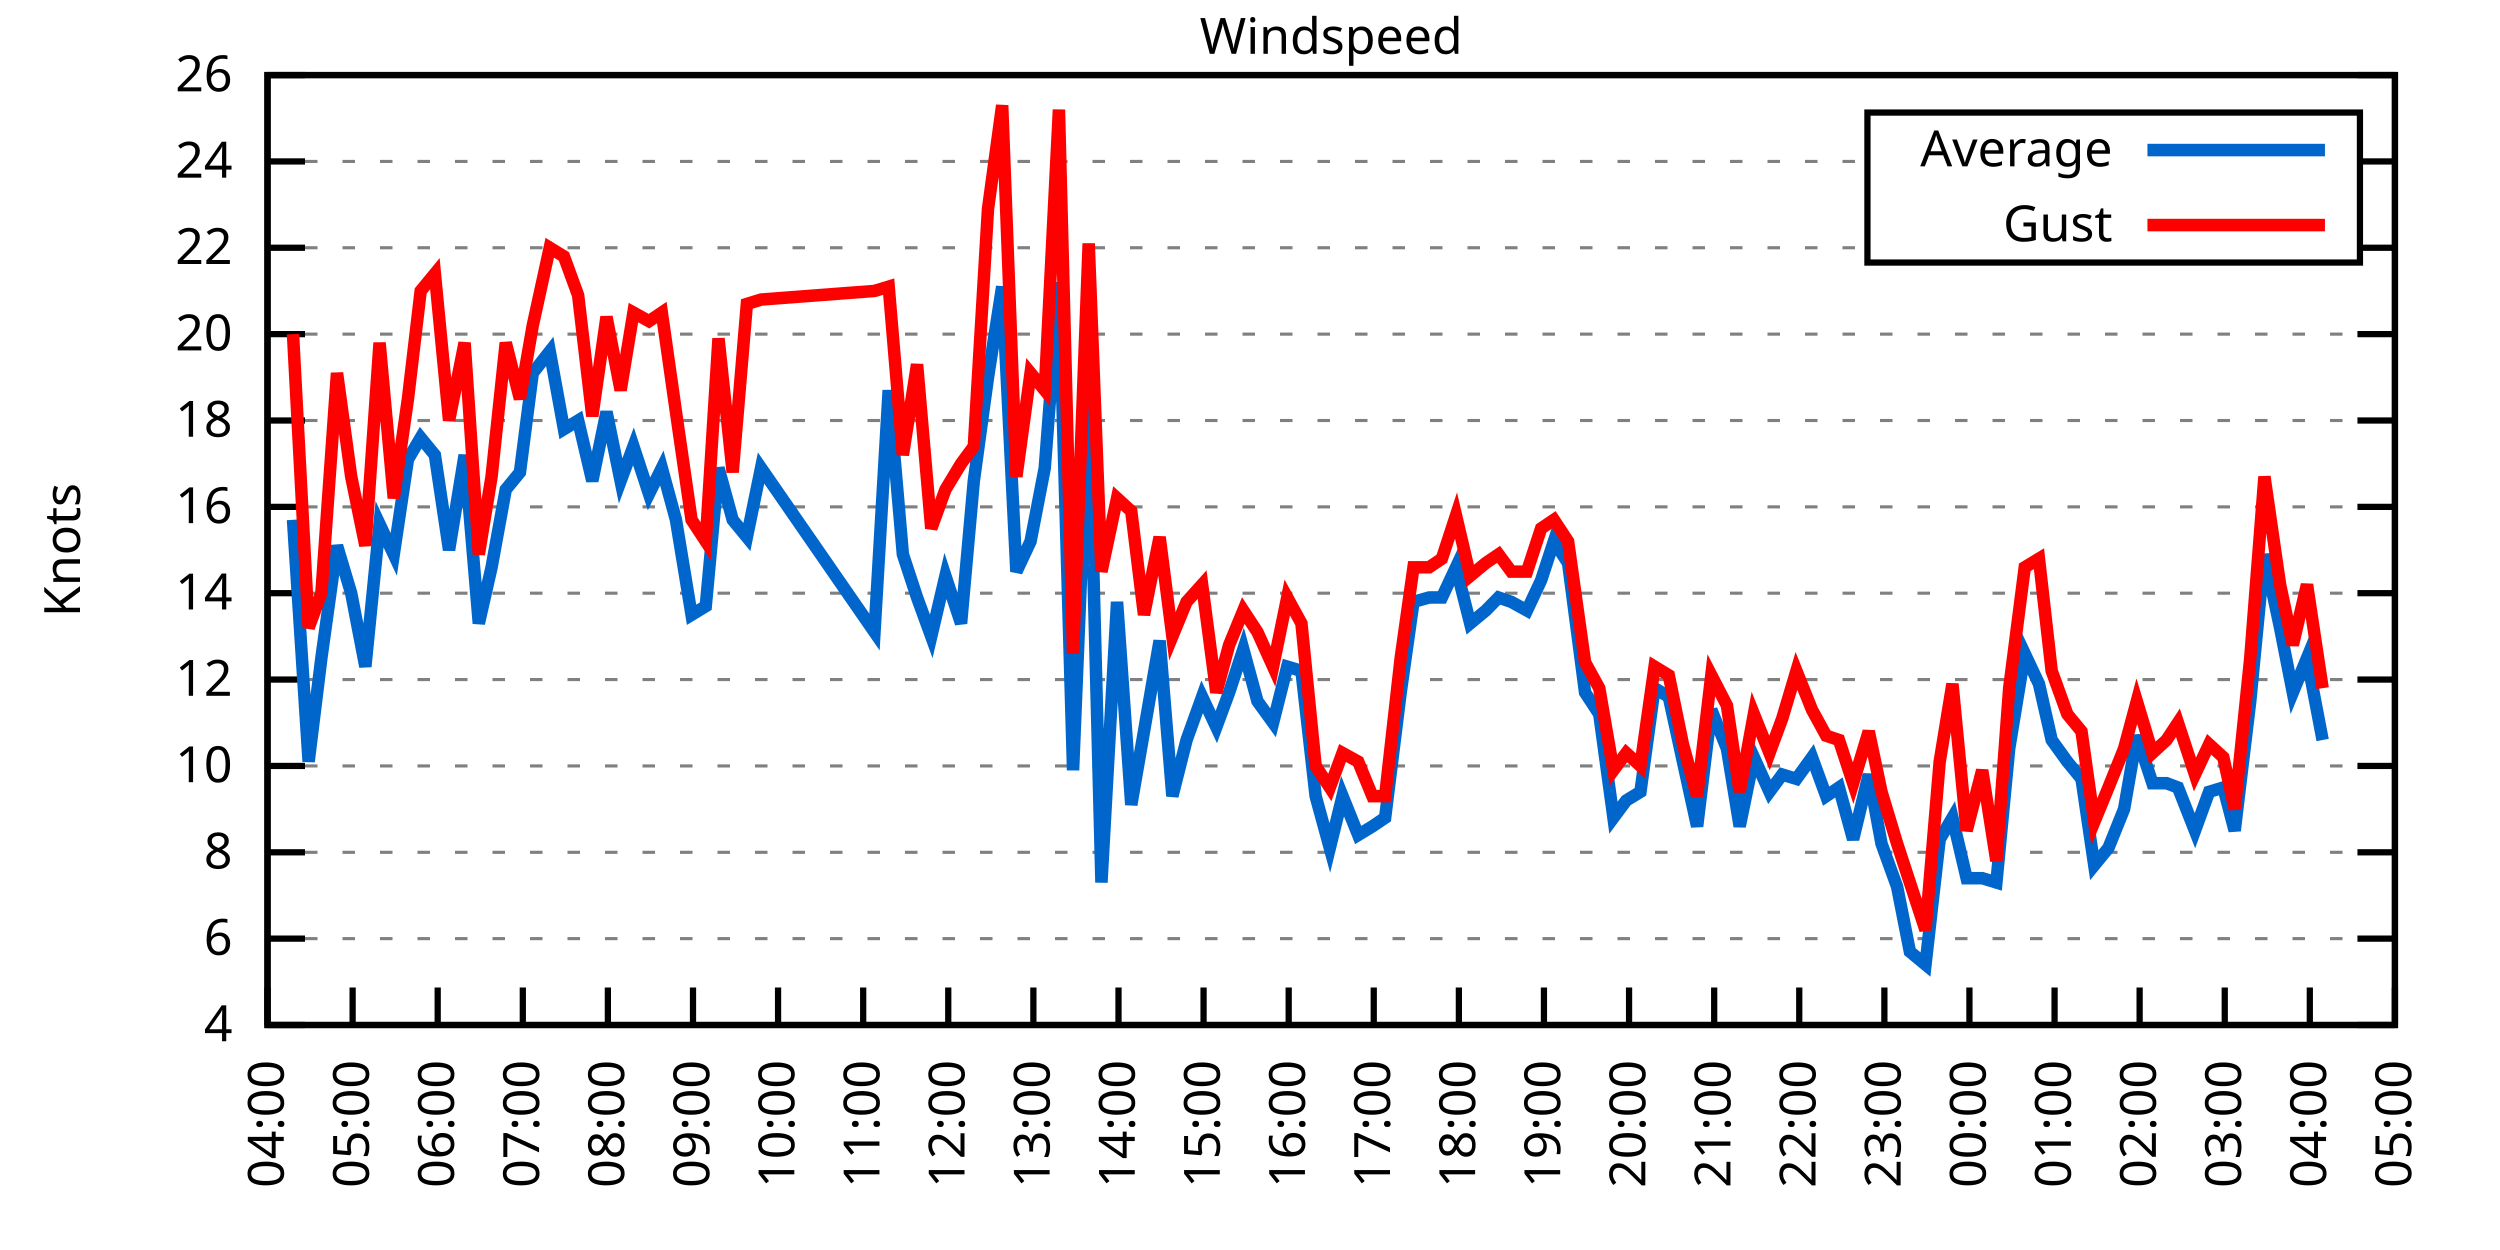
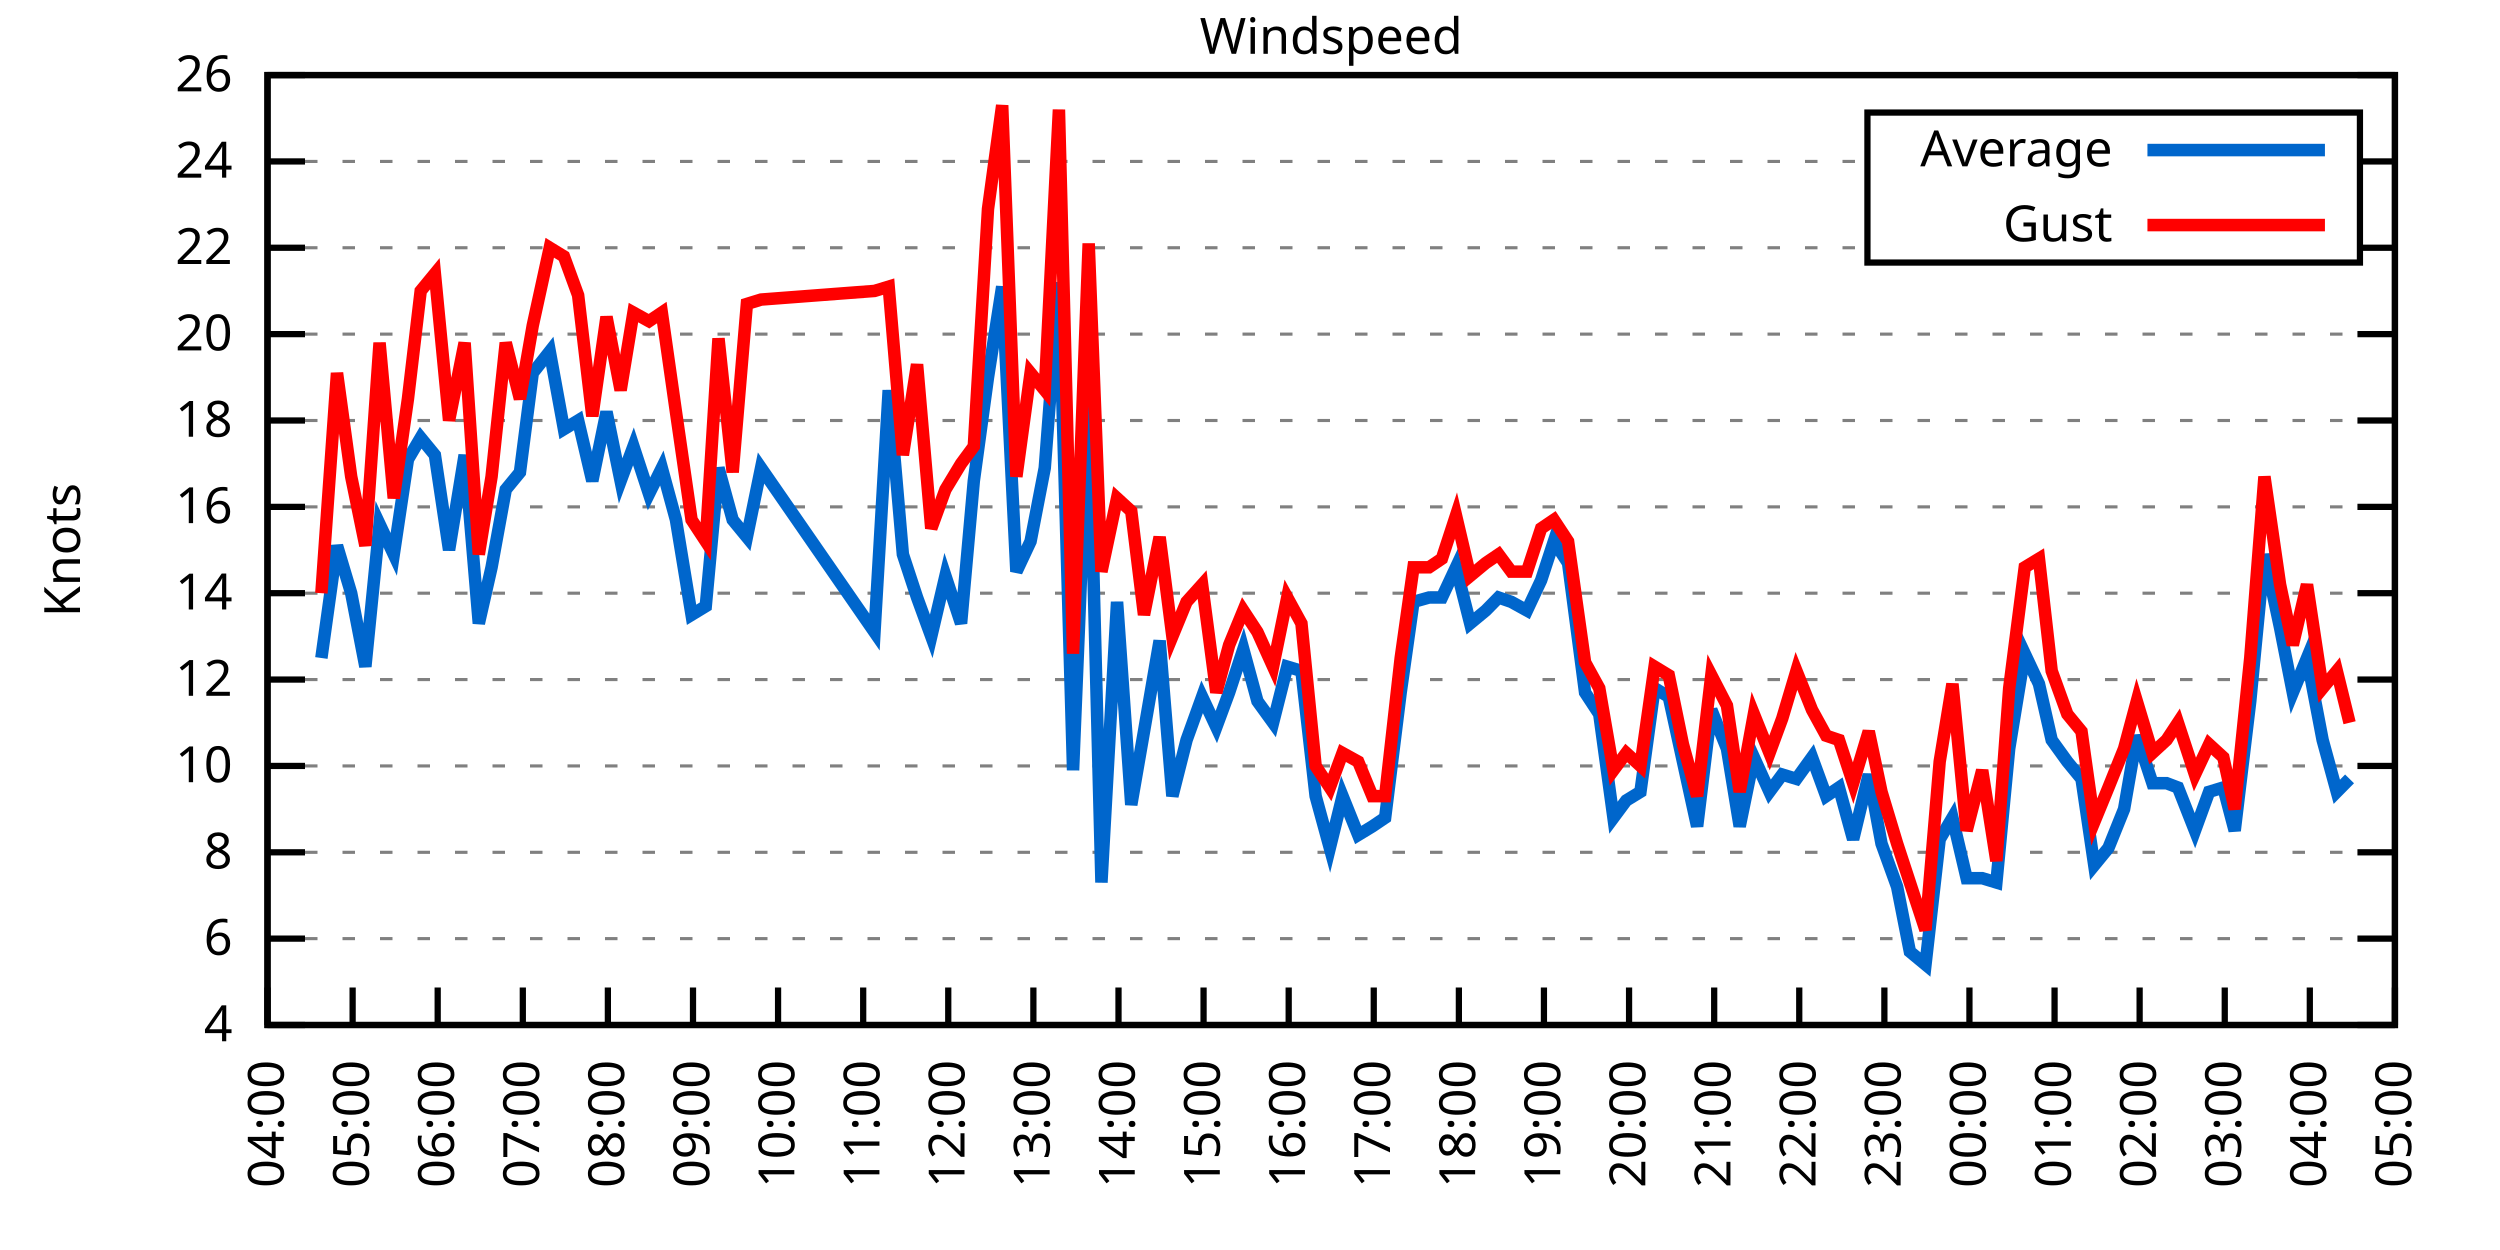
<svg xmlns="http://www.w3.org/2000/svg" xmlns:xlink="http://www.w3.org/1999/xlink" width="400" height="200" viewBox="0 0 400 200">
  <g id="gnuplot_canvas">
    <rect x="0" y="0" width="400" height="200" fill="none" />
    <defs>
      <circle id="gpDot" r="0.5" stroke-width="0.5" stroke="currentColor" />
      <path id="gpPt0" stroke-width="0.333" stroke="currentColor" d="M-1,0 h2 M0,-1 v2" />
      <path id="gpPt1" stroke-width="0.333" stroke="currentColor" d="M-1,-1 L1,1 M1,-1 L-1,1" />
      <path id="gpPt2" stroke-width="0.333" stroke="currentColor" d="M-1,0 L1,0 M0,-1 L0,1 M-1,-1 L1,1 M-1,1 L1,-1" />
      <rect id="gpPt3" stroke-width="0.333" stroke="currentColor" x="-1" y="-1" width="2" height="2" />
      <rect id="gpPt4" stroke-width="0.333" stroke="currentColor" fill="currentColor" x="-1" y="-1" width="2" height="2" />
      <circle id="gpPt5" stroke-width="0.333" stroke="currentColor" cx="0" cy="0" r="1" />
      <use xlink:href="#gpPt5" id="gpPt6" fill="currentColor" stroke="none" />
      <path id="gpPt7" stroke-width="0.333" stroke="currentColor" d="M0,-1.33 L-1.33,0.67 L1.33,0.67 z" />
      <use xlink:href="#gpPt7" id="gpPt8" fill="currentColor" stroke="none" />
      <use xlink:href="#gpPt7" id="gpPt9" stroke="currentColor" transform="rotate(180)" />
      <use xlink:href="#gpPt9" id="gpPt10" fill="currentColor" stroke="none" />
      <use xlink:href="#gpPt3" id="gpPt11" stroke="currentColor" transform="rotate(45)" />
      <use xlink:href="#gpPt11" id="gpPt12" fill="currentColor" stroke="none" />
      <path id="gpPt13" stroke-width="0.333" stroke="currentColor" d="M0,1.330 L1.265,0.411 L0.782,-1.067 L-0.782,-1.076 L-1.265,0.411 z" />
      <use xlink:href="#gpPt13" id="gpPt14" fill="currentColor" stroke="none" />
      <filter id="textbox" filterUnits="objectBoundingBox" x="0" y="0" height="1" width="1">
        <feFlood flood-color="white" flood-opacity="1" result="bgnd" />
        <feComposite in="SourceGraphic" in2="bgnd" operator="atop" />
      </filter>
      <filter id="greybox" filterUnits="objectBoundingBox" x="0" y="0" height="1" width="1">
        <feFlood flood-color="lightgrey" flood-opacity="1" result="grey" />
        <feComposite in="SourceGraphic" in2="grey" operator="atop" />
      </filter>
    </defs>
    <g fill="none" color="white" stroke="currentColor" stroke-width="1.00" stroke-linecap="butt" stroke-linejoin="miter">
</g>
    <g fill="none" color="black" stroke="currentColor" stroke-width="1.00" stroke-linecap="butt" stroke-linejoin="miter">
      <g stroke="none" shape-rendering="crispEdges">
        <polygon fill="rgb(255, 255, 255)" points="42.80,164.00 383.18,164.00 383.18,12.02 42.80,12.02 " />
      </g>
    </g>
    <g fill="none" color="black" stroke="currentColor" stroke-width="1.00" stroke-linecap="butt" stroke-linejoin="miter">
</g>
    <g fill="none" color="black" stroke="black" stroke-width="0.50" stroke-linecap="butt" stroke-linejoin="miter">
</g>
    <g fill="none" color="gray" stroke="currentColor" stroke-width="0.50" stroke-linecap="butt" stroke-linejoin="miter">
      <path stroke="gray" stroke-dasharray="2,4" class="gridline" d="M42.80,164.00 L383.19,164.00  " />
    </g>
    <g fill="none" color="gray" stroke="gray" stroke-width="1.00" stroke-linecap="butt" stroke-linejoin="miter">
</g>
    <g fill="none" color="black" stroke="currentColor" stroke-width="1.00" stroke-linecap="butt" stroke-linejoin="miter">
      <path stroke="black" d="M42.80,164.00 L48.80,164.00 M383.19,164.00 L377.19,164.00  " />
      <g transform="translate(37.20,166.60)" stroke="none" fill="black" font-family="Sans" font-size="8.00" text-anchor="end">
        <text>
          <tspan font-family="Sans"> 4</tspan>
        </text>
      </g>
    </g>
    <g fill="none" color="black" stroke="currentColor" stroke-width="1.00" stroke-linecap="butt" stroke-linejoin="miter">
</g>
    <g fill="none" color="black" stroke="black" stroke-width="0.50" stroke-linecap="butt" stroke-linejoin="miter">
</g>
    <g fill="none" color="gray" stroke="currentColor" stroke-width="0.50" stroke-linecap="butt" stroke-linejoin="miter">
      <path stroke="gray" stroke-dasharray="2,4" class="gridline" d="M42.80,150.18 L383.19,150.18  " />
    </g>
    <g fill="none" color="gray" stroke="gray" stroke-width="1.00" stroke-linecap="butt" stroke-linejoin="miter">
</g>
    <g fill="none" color="black" stroke="currentColor" stroke-width="1.00" stroke-linecap="butt" stroke-linejoin="miter">
      <path stroke="black" d="M42.80,150.18 L48.80,150.18 M383.19,150.18 L377.19,150.18  " />
      <g transform="translate(37.20,152.78)" stroke="none" fill="black" font-family="Sans" font-size="8.00" text-anchor="end">
        <text>
          <tspan font-family="Sans"> 6</tspan>
        </text>
      </g>
    </g>
    <g fill="none" color="black" stroke="currentColor" stroke-width="1.00" stroke-linecap="butt" stroke-linejoin="miter">
</g>
    <g fill="none" color="black" stroke="black" stroke-width="0.50" stroke-linecap="butt" stroke-linejoin="miter">
</g>
    <g fill="none" color="gray" stroke="currentColor" stroke-width="0.50" stroke-linecap="butt" stroke-linejoin="miter">
      <path stroke="gray" stroke-dasharray="2,4" class="gridline" d="M42.80,136.37 L383.19,136.37  " />
    </g>
    <g fill="none" color="gray" stroke="gray" stroke-width="1.00" stroke-linecap="butt" stroke-linejoin="miter">
</g>
    <g fill="none" color="black" stroke="currentColor" stroke-width="1.00" stroke-linecap="butt" stroke-linejoin="miter">
      <path stroke="black" d="M42.80,136.37 L48.80,136.37 M383.19,136.37 L377.19,136.37  " />
      <g transform="translate(37.20,138.97)" stroke="none" fill="black" font-family="Sans" font-size="8.00" text-anchor="end">
        <text>
          <tspan font-family="Sans"> 8</tspan>
        </text>
      </g>
    </g>
    <g fill="none" color="black" stroke="currentColor" stroke-width="1.00" stroke-linecap="butt" stroke-linejoin="miter">
</g>
    <g fill="none" color="black" stroke="black" stroke-width="0.50" stroke-linecap="butt" stroke-linejoin="miter">
</g>
    <g fill="none" color="gray" stroke="currentColor" stroke-width="0.50" stroke-linecap="butt" stroke-linejoin="miter">
      <path stroke="gray" stroke-dasharray="2,4" class="gridline" d="M42.80,122.55 L383.19,122.55  " />
    </g>
    <g fill="none" color="gray" stroke="gray" stroke-width="1.00" stroke-linecap="butt" stroke-linejoin="miter">
</g>
    <g fill="none" color="black" stroke="currentColor" stroke-width="1.00" stroke-linecap="butt" stroke-linejoin="miter">
      <path stroke="black" d="M42.80,122.55 L48.80,122.55 M383.19,122.55 L377.19,122.55  " />
      <g transform="translate(37.20,125.15)" stroke="none" fill="black" font-family="Sans" font-size="8.00" text-anchor="end">
        <text>
          <tspan font-family="Sans"> 10</tspan>
        </text>
      </g>
    </g>
    <g fill="none" color="black" stroke="currentColor" stroke-width="1.00" stroke-linecap="butt" stroke-linejoin="miter">
</g>
    <g fill="none" color="black" stroke="black" stroke-width="0.50" stroke-linecap="butt" stroke-linejoin="miter">
</g>
    <g fill="none" color="gray" stroke="currentColor" stroke-width="0.50" stroke-linecap="butt" stroke-linejoin="miter">
      <path stroke="gray" stroke-dasharray="2,4" class="gridline" d="M42.80,108.73 L383.19,108.73  " />
    </g>
    <g fill="none" color="gray" stroke="gray" stroke-width="1.00" stroke-linecap="butt" stroke-linejoin="miter">
</g>
    <g fill="none" color="black" stroke="currentColor" stroke-width="1.00" stroke-linecap="butt" stroke-linejoin="miter">
      <path stroke="black" d="M42.80,108.73 L48.80,108.73 M383.19,108.73 L377.19,108.73  " />
      <g transform="translate(37.20,111.33)" stroke="none" fill="black" font-family="Sans" font-size="8.00" text-anchor="end">
        <text>
          <tspan font-family="Sans"> 12</tspan>
        </text>
      </g>
    </g>
    <g fill="none" color="black" stroke="currentColor" stroke-width="1.00" stroke-linecap="butt" stroke-linejoin="miter">
</g>
    <g fill="none" color="black" stroke="black" stroke-width="0.50" stroke-linecap="butt" stroke-linejoin="miter">
</g>
    <g fill="none" color="gray" stroke="currentColor" stroke-width="0.50" stroke-linecap="butt" stroke-linejoin="miter">
      <path stroke="gray" stroke-dasharray="2,4" class="gridline" d="M42.80,94.91 L383.19,94.91  " />
    </g>
    <g fill="none" color="gray" stroke="gray" stroke-width="1.00" stroke-linecap="butt" stroke-linejoin="miter">
</g>
    <g fill="none" color="black" stroke="currentColor" stroke-width="1.00" stroke-linecap="butt" stroke-linejoin="miter">
      <path stroke="black" d="M42.80,94.91 L48.80,94.91 M383.19,94.91 L377.19,94.91  " />
      <g transform="translate(37.20,97.51)" stroke="none" fill="black" font-family="Sans" font-size="8.00" text-anchor="end">
        <text>
          <tspan font-family="Sans"> 14</tspan>
        </text>
      </g>
    </g>
    <g fill="none" color="black" stroke="currentColor" stroke-width="1.00" stroke-linecap="butt" stroke-linejoin="miter">
</g>
    <g fill="none" color="black" stroke="black" stroke-width="0.50" stroke-linecap="butt" stroke-linejoin="miter">
</g>
    <g fill="none" color="gray" stroke="currentColor" stroke-width="0.50" stroke-linecap="butt" stroke-linejoin="miter">
      <path stroke="gray" stroke-dasharray="2,4" class="gridline" d="M42.80,81.10 L383.19,81.10  " />
    </g>
    <g fill="none" color="gray" stroke="gray" stroke-width="1.00" stroke-linecap="butt" stroke-linejoin="miter">
</g>
    <g fill="none" color="black" stroke="currentColor" stroke-width="1.00" stroke-linecap="butt" stroke-linejoin="miter">
      <path stroke="black" d="M42.80,81.10 L48.80,81.10 M383.19,81.10 L377.19,81.10  " />
      <g transform="translate(37.20,83.70)" stroke="none" fill="black" font-family="Sans" font-size="8.00" text-anchor="end">
        <text>
          <tspan font-family="Sans"> 16</tspan>
        </text>
      </g>
    </g>
    <g fill="none" color="black" stroke="currentColor" stroke-width="1.00" stroke-linecap="butt" stroke-linejoin="miter">
</g>
    <g fill="none" color="black" stroke="black" stroke-width="0.50" stroke-linecap="butt" stroke-linejoin="miter">
</g>
    <g fill="none" color="gray" stroke="currentColor" stroke-width="0.50" stroke-linecap="butt" stroke-linejoin="miter">
      <path stroke="gray" stroke-dasharray="2,4" class="gridline" d="M42.80,67.28 L383.19,67.28  " />
    </g>
    <g fill="none" color="gray" stroke="gray" stroke-width="1.00" stroke-linecap="butt" stroke-linejoin="miter">
</g>
    <g fill="none" color="black" stroke="currentColor" stroke-width="1.00" stroke-linecap="butt" stroke-linejoin="miter">
      <path stroke="black" d="M42.80,67.28 L48.80,67.28 M383.19,67.28 L377.19,67.28  " />
      <g transform="translate(37.20,69.88)" stroke="none" fill="black" font-family="Sans" font-size="8.00" text-anchor="end">
        <text>
          <tspan font-family="Sans"> 18</tspan>
        </text>
      </g>
    </g>
    <g fill="none" color="black" stroke="currentColor" stroke-width="1.00" stroke-linecap="butt" stroke-linejoin="miter">
</g>
    <g fill="none" color="black" stroke="black" stroke-width="0.50" stroke-linecap="butt" stroke-linejoin="miter">
</g>
    <g fill="none" color="gray" stroke="currentColor" stroke-width="0.50" stroke-linecap="butt" stroke-linejoin="miter">
      <path stroke="gray" stroke-dasharray="2,4" class="gridline" d="M42.80,53.46 L383.19,53.46  " />
    </g>
    <g fill="none" color="gray" stroke="gray" stroke-width="1.00" stroke-linecap="butt" stroke-linejoin="miter">
</g>
    <g fill="none" color="black" stroke="currentColor" stroke-width="1.00" stroke-linecap="butt" stroke-linejoin="miter">
      <path stroke="black" d="M42.80,53.46 L48.80,53.46 M383.19,53.46 L377.19,53.46  " />
      <g transform="translate(37.20,56.06)" stroke="none" fill="black" font-family="Sans" font-size="8.00" text-anchor="end">
        <text>
          <tspan font-family="Sans"> 20</tspan>
        </text>
      </g>
    </g>
    <g fill="none" color="black" stroke="currentColor" stroke-width="1.00" stroke-linecap="butt" stroke-linejoin="miter">
</g>
    <g fill="none" color="black" stroke="black" stroke-width="0.50" stroke-linecap="butt" stroke-linejoin="miter">
</g>
    <g fill="none" color="gray" stroke="currentColor" stroke-width="0.50" stroke-linecap="butt" stroke-linejoin="miter">
      <path stroke="gray" stroke-dasharray="2,4" class="gridline" d="M42.80,39.64 L298.79,39.64 M377.59,39.64 L383.19,39.64  " />
    </g>
    <g fill="none" color="gray" stroke="gray" stroke-width="1.00" stroke-linecap="butt" stroke-linejoin="miter">
</g>
    <g fill="none" color="black" stroke="currentColor" stroke-width="1.00" stroke-linecap="butt" stroke-linejoin="miter">
      <path stroke="black" d="M42.80,39.64 L48.80,39.64 M383.19,39.64 L377.19,39.64  " />
      <g transform="translate(37.20,42.24)" stroke="none" fill="black" font-family="Sans" font-size="8.00" text-anchor="end">
        <text>
          <tspan font-family="Sans"> 22</tspan>
        </text>
      </g>
    </g>
    <g fill="none" color="black" stroke="currentColor" stroke-width="1.00" stroke-linecap="butt" stroke-linejoin="miter">
</g>
    <g fill="none" color="black" stroke="black" stroke-width="0.50" stroke-linecap="butt" stroke-linejoin="miter">
</g>
    <g fill="none" color="gray" stroke="currentColor" stroke-width="0.50" stroke-linecap="butt" stroke-linejoin="miter">
      <path stroke="gray" stroke-dasharray="2,4" class="gridline" d="M42.80,25.83 L298.79,25.83 M377.59,25.83 L383.19,25.83  " />
    </g>
    <g fill="none" color="gray" stroke="gray" stroke-width="1.00" stroke-linecap="butt" stroke-linejoin="miter">
</g>
    <g fill="none" color="black" stroke="currentColor" stroke-width="1.00" stroke-linecap="butt" stroke-linejoin="miter">
      <path stroke="black" d="M42.80,25.83 L48.80,25.83 M383.19,25.83 L377.19,25.83  " />
      <g transform="translate(37.20,28.43)" stroke="none" fill="black" font-family="Sans" font-size="8.00" text-anchor="end">
        <text>
          <tspan font-family="Sans"> 24</tspan>
        </text>
      </g>
    </g>
    <g fill="none" color="black" stroke="currentColor" stroke-width="1.00" stroke-linecap="butt" stroke-linejoin="miter">
</g>
    <g fill="none" color="black" stroke="black" stroke-width="0.50" stroke-linecap="butt" stroke-linejoin="miter">
</g>
    <g fill="none" color="gray" stroke="currentColor" stroke-width="0.50" stroke-linecap="butt" stroke-linejoin="miter">
      <path stroke="gray" stroke-dasharray="2,4" class="gridline" d="M42.80,12.01 L383.19,12.01  " />
    </g>
    <g fill="none" color="gray" stroke="gray" stroke-width="1.00" stroke-linecap="butt" stroke-linejoin="miter">
</g>
    <g fill="none" color="black" stroke="currentColor" stroke-width="1.00" stroke-linecap="butt" stroke-linejoin="miter">
      <path stroke="black" d="M42.80,12.01 L48.80,12.01 M383.19,12.01 L377.19,12.01  " />
      <g transform="translate(37.20,14.61)" stroke="none" fill="black" font-family="Sans" font-size="8.00" text-anchor="end">
        <text>
          <tspan font-family="Sans"> 26</tspan>
        </text>
      </g>
    </g>
    <g fill="none" color="black" stroke="currentColor" stroke-width="1.00" stroke-linecap="butt" stroke-linejoin="miter">
      <path stroke="black" d="M42.80,164.00 L42.80,158.00  " />
      <g transform="translate(45.40,169.60) rotate(270.00)" stroke="none" fill="black" font-family="Sans" font-size="8.00" text-anchor="end">
        <text>
          <tspan font-family="Sans">04:00</tspan>
        </text>
      </g>
    </g>
    <g fill="none" color="black" stroke="currentColor" stroke-width="1.00" stroke-linecap="butt" stroke-linejoin="miter">
      <path stroke="black" d="M56.42,164.00 L56.42,158.00  " />
      <g transform="translate(59.02,169.60) rotate(270.00)" stroke="none" fill="black" font-family="Sans" font-size="8.00" text-anchor="end">
        <text>
          <tspan font-family="Sans">05:00</tspan>
        </text>
      </g>
    </g>
    <g fill="none" color="black" stroke="currentColor" stroke-width="1.00" stroke-linecap="butt" stroke-linejoin="miter">
      <path stroke="black" d="M70.03,164.00 L70.03,158.00  " />
      <g transform="translate(72.63,169.60) rotate(270.00)" stroke="none" fill="black" font-family="Sans" font-size="8.00" text-anchor="end">
        <text>
          <tspan font-family="Sans">06:00</tspan>
        </text>
      </g>
    </g>
    <g fill="none" color="black" stroke="currentColor" stroke-width="1.00" stroke-linecap="butt" stroke-linejoin="miter">
      <path stroke="black" d="M83.65,164.00 L83.65,158.00  " />
      <g transform="translate(86.25,169.60) rotate(270.00)" stroke="none" fill="black" font-family="Sans" font-size="8.00" text-anchor="end">
        <text>
          <tspan font-family="Sans">07:00</tspan>
        </text>
      </g>
    </g>
    <g fill="none" color="black" stroke="currentColor" stroke-width="1.00" stroke-linecap="butt" stroke-linejoin="miter">
      <path stroke="black" d="M97.26,164.00 L97.26,158.00  " />
      <g transform="translate(99.86,169.60) rotate(270.00)" stroke="none" fill="black" font-family="Sans" font-size="8.00" text-anchor="end">
        <text>
          <tspan font-family="Sans">08:00</tspan>
        </text>
      </g>
    </g>
    <g fill="none" color="black" stroke="currentColor" stroke-width="1.00" stroke-linecap="butt" stroke-linejoin="miter">
      <path stroke="black" d="M110.88,164.00 L110.88,158.00  " />
      <g transform="translate(113.48,169.60) rotate(270.00)" stroke="none" fill="black" font-family="Sans" font-size="8.00" text-anchor="end">
        <text>
          <tspan font-family="Sans">09:00</tspan>
        </text>
      </g>
    </g>
    <g fill="none" color="black" stroke="currentColor" stroke-width="1.00" stroke-linecap="butt" stroke-linejoin="miter">
      <path stroke="black" d="M124.49,164.00 L124.49,158.00  " />
      <g transform="translate(127.09,169.60) rotate(270.00)" stroke="none" fill="black" font-family="Sans" font-size="8.00" text-anchor="end">
        <text>
          <tspan font-family="Sans">10:00</tspan>
        </text>
      </g>
    </g>
    <g fill="none" color="black" stroke="currentColor" stroke-width="1.00" stroke-linecap="butt" stroke-linejoin="miter">
      <path stroke="black" d="M138.11,164.00 L138.11,158.00  " />
      <g transform="translate(140.71,169.60) rotate(270.00)" stroke="none" fill="black" font-family="Sans" font-size="8.00" text-anchor="end">
        <text>
          <tspan font-family="Sans">11:00</tspan>
        </text>
      </g>
    </g>
    <g fill="none" color="black" stroke="currentColor" stroke-width="1.00" stroke-linecap="butt" stroke-linejoin="miter">
      <path stroke="black" d="M151.72,164.00 L151.72,158.00  " />
      <g transform="translate(154.32,169.60) rotate(270.00)" stroke="none" fill="black" font-family="Sans" font-size="8.00" text-anchor="end">
        <text>
          <tspan font-family="Sans">12:00</tspan>
        </text>
      </g>
    </g>
    <g fill="none" color="black" stroke="currentColor" stroke-width="1.00" stroke-linecap="butt" stroke-linejoin="miter">
      <path stroke="black" d="M165.34,164.00 L165.34,158.00  " />
      <g transform="translate(167.94,169.60) rotate(270.00)" stroke="none" fill="black" font-family="Sans" font-size="8.00" text-anchor="end">
        <text>
          <tspan font-family="Sans">13:00</tspan>
        </text>
      </g>
    </g>
    <g fill="none" color="black" stroke="currentColor" stroke-width="1.00" stroke-linecap="butt" stroke-linejoin="miter">
      <path stroke="black" d="M178.96,164.00 L178.96,158.00  " />
      <g transform="translate(181.56,169.60) rotate(270.00)" stroke="none" fill="black" font-family="Sans" font-size="8.00" text-anchor="end">
        <text>
          <tspan font-family="Sans">14:00</tspan>
        </text>
      </g>
    </g>
    <g fill="none" color="black" stroke="currentColor" stroke-width="1.00" stroke-linecap="butt" stroke-linejoin="miter">
      <path stroke="black" d="M192.57,164.00 L192.57,158.00  " />
      <g transform="translate(195.17,169.60) rotate(270.00)" stroke="none" fill="black" font-family="Sans" font-size="8.00" text-anchor="end">
        <text>
          <tspan font-family="Sans">15:00</tspan>
        </text>
      </g>
    </g>
    <g fill="none" color="black" stroke="currentColor" stroke-width="1.00" stroke-linecap="butt" stroke-linejoin="miter">
      <path stroke="black" d="M206.19,164.00 L206.19,158.00  " />
      <g transform="translate(208.79,169.60) rotate(270.00)" stroke="none" fill="black" font-family="Sans" font-size="8.00" text-anchor="end">
        <text>
          <tspan font-family="Sans">16:00</tspan>
        </text>
      </g>
    </g>
    <g fill="none" color="black" stroke="currentColor" stroke-width="1.00" stroke-linecap="butt" stroke-linejoin="miter">
      <path stroke="black" d="M219.80,164.00 L219.80,158.00  " />
      <g transform="translate(222.40,169.60) rotate(270.00)" stroke="none" fill="black" font-family="Sans" font-size="8.00" text-anchor="end">
        <text>
          <tspan font-family="Sans">17:00</tspan>
        </text>
      </g>
    </g>
    <g fill="none" color="black" stroke="currentColor" stroke-width="1.00" stroke-linecap="butt" stroke-linejoin="miter">
      <path stroke="black" d="M233.42,164.00 L233.42,158.00  " />
      <g transform="translate(236.02,169.60) rotate(270.00)" stroke="none" fill="black" font-family="Sans" font-size="8.00" text-anchor="end">
        <text>
          <tspan font-family="Sans">18:00</tspan>
        </text>
      </g>
    </g>
    <g fill="none" color="black" stroke="currentColor" stroke-width="1.00" stroke-linecap="butt" stroke-linejoin="miter">
      <path stroke="black" d="M247.03,164.00 L247.03,158.00  " />
      <g transform="translate(249.63,169.60) rotate(270.00)" stroke="none" fill="black" font-family="Sans" font-size="8.00" text-anchor="end">
        <text>
          <tspan font-family="Sans">19:00</tspan>
        </text>
      </g>
    </g>
    <g fill="none" color="black" stroke="currentColor" stroke-width="1.00" stroke-linecap="butt" stroke-linejoin="miter">
      <path stroke="black" d="M260.65,164.00 L260.65,158.00  " />
      <g transform="translate(263.25,169.60) rotate(270.00)" stroke="none" fill="black" font-family="Sans" font-size="8.00" text-anchor="end">
        <text>
          <tspan font-family="Sans">20:00</tspan>
        </text>
      </g>
    </g>
    <g fill="none" color="black" stroke="currentColor" stroke-width="1.00" stroke-linecap="butt" stroke-linejoin="miter">
      <path stroke="black" d="M274.27,164.00 L274.27,158.00  " />
      <g transform="translate(276.87,169.60) rotate(270.00)" stroke="none" fill="black" font-family="Sans" font-size="8.00" text-anchor="end">
        <text>
          <tspan font-family="Sans">21:00</tspan>
        </text>
      </g>
    </g>
    <g fill="none" color="black" stroke="currentColor" stroke-width="1.00" stroke-linecap="butt" stroke-linejoin="miter">
      <path stroke="black" d="M287.88,164.00 L287.88,158.00  " />
      <g transform="translate(290.48,169.60) rotate(270.00)" stroke="none" fill="black" font-family="Sans" font-size="8.00" text-anchor="end">
        <text>
          <tspan font-family="Sans">22:00</tspan>
        </text>
      </g>
    </g>
    <g fill="none" color="black" stroke="currentColor" stroke-width="1.00" stroke-linecap="butt" stroke-linejoin="miter">
      <path stroke="black" d="M301.50,164.00 L301.50,158.00  " />
      <g transform="translate(304.10,169.60) rotate(270.00)" stroke="none" fill="black" font-family="Sans" font-size="8.00" text-anchor="end">
        <text>
          <tspan font-family="Sans">23:00</tspan>
        </text>
      </g>
    </g>
    <g fill="none" color="black" stroke="currentColor" stroke-width="1.00" stroke-linecap="butt" stroke-linejoin="miter">
      <path stroke="black" d="M315.11,164.00 L315.11,158.00  " />
      <g transform="translate(317.71,169.60) rotate(270.00)" stroke="none" fill="black" font-family="Sans" font-size="8.00" text-anchor="end">
        <text>
          <tspan font-family="Sans">00:00</tspan>
        </text>
      </g>
    </g>
    <g fill="none" color="black" stroke="currentColor" stroke-width="1.00" stroke-linecap="butt" stroke-linejoin="miter">
      <path stroke="black" d="M328.73,164.00 L328.73,158.00  " />
      <g transform="translate(331.33,169.60) rotate(270.00)" stroke="none" fill="black" font-family="Sans" font-size="8.00" text-anchor="end">
        <text>
          <tspan font-family="Sans">01:00</tspan>
        </text>
      </g>
    </g>
    <g fill="none" color="black" stroke="currentColor" stroke-width="1.00" stroke-linecap="butt" stroke-linejoin="miter">
      <path stroke="black" d="M342.34,164.00 L342.34,158.00  " />
      <g transform="translate(344.94,169.60) rotate(270.00)" stroke="none" fill="black" font-family="Sans" font-size="8.00" text-anchor="end">
        <text>
          <tspan font-family="Sans">02:00</tspan>
        </text>
      </g>
    </g>
    <g fill="none" color="black" stroke="currentColor" stroke-width="1.00" stroke-linecap="butt" stroke-linejoin="miter">
      <path stroke="black" d="M355.96,164.00 L355.96,158.00  " />
      <g transform="translate(358.56,169.60) rotate(270.00)" stroke="none" fill="black" font-family="Sans" font-size="8.00" text-anchor="end">
        <text>
          <tspan font-family="Sans">03:00</tspan>
        </text>
      </g>
    </g>
    <g fill="none" color="black" stroke="currentColor" stroke-width="1.00" stroke-linecap="butt" stroke-linejoin="miter">
      <path stroke="black" d="M369.57,164.00 L369.57,158.00  " />
      <g transform="translate(372.17,169.60) rotate(270.00)" stroke="none" fill="black" font-family="Sans" font-size="8.00" text-anchor="end">
        <text>
          <tspan font-family="Sans">04:00</tspan>
        </text>
      </g>
    </g>
    <g fill="none" color="black" stroke="currentColor" stroke-width="1.00" stroke-linecap="butt" stroke-linejoin="miter">
      <path stroke="black" d="M383.19,164.00 L383.19,158.00  " />
      <g transform="translate(385.79,169.60) rotate(270.00)" stroke="none" fill="black" font-family="Sans" font-size="8.00" text-anchor="end">
        <text>
          <tspan font-family="Sans">05:00</tspan>
        </text>
      </g>
    </g>
    <g fill="none" color="black" stroke="currentColor" stroke-width="1.00" stroke-linecap="butt" stroke-linejoin="miter">
</g>
    <g fill="none" color="black" stroke="currentColor" stroke-width="1.00" stroke-linecap="butt" stroke-linejoin="miter">
      <path stroke="black" d="M42.80,12.01 L42.80,164.00 L383.19,164.00 L383.19,12.01 L42.80,12.01 Z  " />
    </g>
    <g fill="none" color="black" stroke="currentColor" stroke-width="1.00" stroke-linecap="butt" stroke-linejoin="miter">
</g>
    <g fill="none" color="black" stroke="currentColor" stroke-width="1.00" stroke-linecap="butt" stroke-linejoin="miter">
      <path stroke="black" d="M298.79,42.01 L298.79,18.01 L377.59,18.01 L377.59,42.01 L298.79,42.01 Z  " />
    </g>
    <g id="Windspeed_plot_1">
      <g fill="none" color="white" stroke="black" stroke-width="2.00" stroke-linecap="butt" stroke-linejoin="miter">
</g>
      <g fill="none" color="black" stroke="currentColor" stroke-width="2.00" stroke-linecap="butt" stroke-linejoin="miter">
        <g transform="translate(337.99,26.61)" stroke="none" fill="black" font-family="Sans" font-size="8.00" text-anchor="end">
          <text>
            <tspan font-family="Sans">Average</tspan>
          </text>
        </g>
      </g>
      <g fill="none" color="black" stroke="currentColor" stroke-width="2.00" stroke-linecap="butt" stroke-linejoin="miter">
-         <path stroke="rgb(  0, 102, 204)" d="M343.59,24.01 L371.99,24.01 M46.88,83.17 L49.38,121.86 L51.42,105.28 L53.92,87.31 L56.19,94.91 L58.46,106.66   L60.73,83.86 L63.00,88.70 L65.27,73.50 L67.31,70.04 L69.58,72.81 L71.85,88.00 L74.34,72.81 L76.61,99.75   L78.65,90.77 L80.92,78.33 L83.19,75.57 L85.24,59.68 L87.96,56.23 L90.23,68.66 L92.50,67.28 L94.77,76.95   L97.04,65.90 L99.30,76.95 L101.35,71.42 L103.84,79.02 L105.89,74.88 L108.15,83.17 L110.65,98.37 L112.92,96.99   L114.96,74.88 L117.23,83.17 L119.50,85.93 L121.77,74.88 L139.92,101.13 L142.19,62.44 L144.46,88.70 L146.73,95.60   L149.00,101.82 L151.27,92.15 L153.77,99.75 L155.81,76.95 L158.08,60.37 L160.35,45.86 L162.62,91.46 L164.89,86.62   L167.16,74.88 L169.43,45.17 L171.69,123.24 L174.19,62.44 L176.23,141.20 L178.73,96.30 L181.00,128.77 L183.04,117.02   L185.54,102.51 L187.58,127.38 L189.85,118.40 L192.34,111.49 L194.61,116.33 L196.66,110.80 L198.93,103.89 L201.19,112.19   L203.69,115.64 L205.96,106.66 L208.23,107.35 L210.50,127.38 L212.77,135.67 L214.81,127.38 L217.31,133.60 L219.58,132.22   L221.62,130.84 L224.11,110.80 L226.16,96.30 L228.65,95.60 L230.70,95.60 L232.96,90.77 L235.23,99.75 L237.73,97.68   L239.77,95.60 L241.81,96.30 L244.31,97.68 L246.58,92.84 L248.62,86.62 L250.89,90.08 L253.61,110.80 L255.88,114.26   L258.15,130.84 L260.20,128.08 L262.47,126.69 L264.73,110.11 L267.00,111.49 L269.27,121.86 L271.54,132.22 L273.81,113.57   L276.31,119.78 L278.35,132.22 L280.62,121.17 L283.12,126.69 L285.16,123.93 L287.43,124.62 L289.92,121.17 L292.19,127.38   L294.23,126.00 L296.50,134.29 L299.00,123.93 L301.04,134.98 L303.54,141.89 L305.58,152.26 L308.08,154.33 L310.35,134.29   L312.39,130.84 L314.66,140.51 L317.15,140.51 L319.42,141.20 L321.47,119.78 L323.96,104.59 L326.23,109.42 L328.27,118.40   L330.77,121.86 L333.04,124.62 L335.08,138.44 L337.35,135.67 L339.85,129.46 L341.89,117.71 L344.39,125.31 L346.65,125.31   L348.47,126.00 L351.19,132.91 L353.46,126.69 L355.73,126.00 L357.55,132.91 L360.04,112.19 L362.31,88.70 L364.81,100.44   L366.85,110.80 L369.12,105.28 L371.62,118.40  " />
+         <path stroke="rgb(  0, 102, 204)" d="M343.59,24.01 L371.99,24.01 M51.42,105.28 L53.92,87.31 L56.19,94.91 L58.46,106.66 L60.73,83.86 L63.00,88.70   L65.27,73.50 L67.31,70.04 L69.58,72.81 L71.85,88.00 L74.34,72.81 L76.61,99.75 L78.65,90.77 L80.92,78.33   L83.19,75.57 L85.24,59.68 L87.96,56.23 L90.23,68.66 L92.50,67.28 L94.77,76.95 L97.04,65.90 L99.30,76.95   L101.35,71.42 L103.84,79.02 L105.89,74.88 L108.15,83.17 L110.65,98.37 L112.92,96.99 L114.96,74.88 L117.23,83.17   L119.50,85.93 L121.77,74.88 L139.92,101.13 L142.19,62.44 L144.46,88.70 L146.73,95.60 L149.00,101.82 L151.27,92.15   L153.77,99.75 L155.81,76.95 L158.08,60.37 L160.35,45.86 L162.62,91.46 L164.89,86.62 L167.16,74.88 L169.43,45.17   L171.69,123.24 L174.19,62.44 L176.23,141.20 L178.73,96.30 L181.00,128.77 L183.04,117.02 L185.54,102.51 L187.58,127.38   L189.85,118.40 L192.34,111.49 L194.61,116.33 L196.66,110.80 L198.93,103.89 L201.19,112.19 L203.69,115.64 L205.96,106.66   L208.23,107.35 L210.50,127.38 L212.77,135.67 L214.81,127.38 L217.31,133.60 L219.58,132.22 L221.62,130.84 L224.11,110.80   L226.16,96.30 L228.65,95.60 L230.70,95.60 L232.96,90.77 L235.23,99.75 L237.73,97.68 L239.77,95.60 L241.81,96.30   L244.31,97.68 L246.58,92.84 L248.62,86.62 L250.89,90.08 L253.61,110.80 L255.88,114.26 L258.15,130.84 L260.20,128.08   L262.47,126.69 L264.73,110.11 L267.00,111.49 L269.27,121.86 L271.54,132.22 L273.81,113.57 L276.31,119.78 L278.35,132.22   L280.62,121.17 L283.12,126.69 L285.16,123.93 L287.43,124.62 L289.92,121.17 L292.19,127.38 L294.23,126.00 L296.50,134.29   L299.00,123.93 L301.04,134.98 L303.54,141.89 L305.58,152.26 L308.08,154.33 L310.35,134.29 L312.39,130.84 L314.66,140.51   L317.15,140.51 L319.42,141.20 L321.47,119.78 L323.96,104.59 L326.23,109.42 L328.27,118.40 L330.77,121.86 L333.04,124.62   L335.08,138.44 L337.35,135.67 L339.85,129.46 L341.89,117.71 L344.39,125.31 L346.65,125.31 L348.47,126.00 L351.19,132.91   L353.46,126.69 L355.73,126.00 L357.55,132.91 L360.04,112.19 L362.31,88.70 L364.81,100.44 L366.85,110.80 L369.12,105.28   L371.62,118.40 L373.89,126.69 L375.93,124.62  " />
      </g>
    </g>
    <g id="Windspeed_plot_2">
      <g fill="none" color="black" stroke="currentColor" stroke-width="2.00" stroke-linecap="butt" stroke-linejoin="miter">
        <g transform="translate(337.99,38.61)" stroke="none" fill="black" font-family="Sans" font-size="8.00" text-anchor="end">
          <text>
            <tspan font-family="Sans">Gust</tspan>
          </text>
        </g>
      </g>
      <g fill="none" color="black" stroke="currentColor" stroke-width="2.00" stroke-linecap="butt" stroke-linejoin="miter">
-         <path stroke="rgb(255,   0,   0)" d="M343.59,36.01 L371.99,36.01 M46.88,53.46 L49.38,100.44 L51.42,94.91 L53.92,59.68 L56.19,76.26 L58.46,87.31   L60.73,54.84 L63.00,79.71 L65.27,63.82 L67.31,46.55 L69.58,43.79 L71.85,67.28 L74.34,54.84 L76.61,88.70   L78.65,76.26 L80.92,54.84 L83.19,63.82 L85.24,52.08 L87.96,39.64 L90.23,41.03 L92.50,47.24 L94.77,66.59   L97.04,50.70 L99.30,62.44 L101.35,50.01 L103.84,51.39 L105.89,50.01 L108.15,65.90 L110.65,83.17 L112.92,86.62   L114.96,54.15 L117.23,75.57 L119.50,48.63 L121.77,47.93 L139.92,46.55 L142.19,45.86 L144.46,72.81 L146.73,58.30   L149.00,84.55 L151.27,78.33 L153.77,74.19 L155.81,71.42 L158.08,33.43 L160.35,16.85 L162.62,76.26 L164.89,59.68   L167.16,62.44 L169.43,17.54 L171.69,104.59 L174.19,38.95 L176.23,91.46 L178.73,79.71 L181.00,81.79 L183.04,98.37   L185.54,85.93 L187.58,101.82 L189.85,96.30 L192.34,93.53 L194.61,110.80 L196.66,103.20 L198.93,97.68 L201.19,101.13   L203.69,106.66 L205.96,95.60 L208.23,99.75 L210.50,122.55 L212.77,126.00 L214.81,120.48 L217.31,121.86 L219.58,127.38   L221.62,127.38 L224.11,105.28 L226.16,90.77 L228.65,90.77 L230.70,89.39 L232.96,82.48 L235.23,92.15 L237.73,90.08   L239.77,88.70 L241.81,91.46 L244.31,91.46 L246.58,84.55 L248.62,83.17 L250.89,86.62 L253.61,105.97 L255.88,110.11   L258.15,123.24 L260.20,120.48 L262.47,122.55 L264.73,106.66 L267.00,108.04 L269.27,119.09 L271.54,127.38 L273.81,108.04   L276.31,112.88 L278.35,126.69 L280.62,114.26 L283.12,120.48 L285.16,114.95 L287.43,107.35 L289.92,113.57 L292.19,117.71   L294.23,118.40 L296.50,125.31 L299.00,117.02 L301.04,126.69 L303.54,134.98 L305.58,141.20 L308.08,148.80 L310.35,121.86   L312.39,109.42 L314.66,132.91 L317.15,123.24 L319.42,137.75 L321.47,110.11 L323.96,90.77 L326.23,89.39 L328.27,107.35   L330.77,114.26 L333.04,117.02 L335.08,131.53 L337.35,126.00 L339.85,119.78 L341.89,112.19 L344.39,120.48 L346.65,118.40   L348.47,115.64 L351.19,123.93 L353.46,119.09 L355.73,121.17 L357.55,129.46 L360.04,105.28 L362.31,76.26 L364.81,93.53   L366.85,103.20 L369.12,93.53 L371.62,110.11  " />
+         <path stroke="rgb(255,   0,   0)" d="M343.59,36.01 L371.99,36.01 M51.42,94.91 L53.92,59.68 L56.19,76.26 L58.46,87.31 L60.73,54.84 L63.00,79.71   L65.27,63.82 L67.31,46.55 L69.58,43.79 L71.85,67.28 L74.34,54.84 L76.61,88.70 L78.65,76.26 L80.92,54.84   L83.19,63.82 L85.24,52.08 L87.96,39.64 L90.23,41.03 L92.50,47.24 L94.77,66.59 L97.04,50.70 L99.30,62.44   L101.35,50.01 L103.84,51.39 L105.89,50.01 L108.15,65.90 L110.65,83.17 L112.92,86.62 L114.96,54.15 L117.23,75.57   L119.50,48.63 L121.77,47.93 L139.92,46.55 L142.19,45.86 L144.46,72.81 L146.73,58.30 L149.00,84.55 L151.27,78.33   L153.77,74.19 L155.81,71.42 L158.08,33.43 L160.35,16.85 L162.62,76.26 L164.89,59.68 L167.16,62.44 L169.43,17.54   L171.69,104.59 L174.19,38.95 L176.23,91.46 L178.73,79.71 L181.00,81.79 L183.04,98.37 L185.54,85.93 L187.58,101.82   L189.85,96.30 L192.34,93.53 L194.61,110.80 L196.66,103.20 L198.93,97.68 L201.19,101.13 L203.69,106.66 L205.96,95.60   L208.23,99.75 L210.50,122.55 L212.77,126.00 L214.81,120.48 L217.31,121.86 L219.58,127.38 L221.62,127.38 L224.11,105.28   L226.16,90.77 L228.65,90.77 L230.70,89.39 L232.96,82.48 L235.23,92.15 L237.73,90.08 L239.77,88.70 L241.81,91.46   L244.31,91.46 L246.58,84.55 L248.62,83.17 L250.89,86.62 L253.61,105.97 L255.88,110.11 L258.15,123.24 L260.20,120.48   L262.47,122.55 L264.73,106.66 L267.00,108.04 L269.27,119.09 L271.54,127.38 L273.81,108.04 L276.31,112.88 L278.35,126.69   L280.62,114.26 L283.12,120.48 L285.16,114.95 L287.43,107.35 L289.92,113.57 L292.19,117.71 L294.23,118.40 L296.50,125.31   L299.00,117.02 L301.04,126.69 L303.54,134.98 L305.58,141.20 L308.08,148.80 L310.35,121.86 L312.39,109.42 L314.66,132.91   L317.15,123.24 L319.42,137.75 L321.47,110.11 L323.96,90.77 L326.23,89.39 L328.27,107.35 L330.77,114.26 L333.04,117.02   L335.08,131.53 L337.35,126.00 L339.85,119.78 L341.89,112.19 L344.39,120.48 L346.65,118.40 L348.47,115.64 L351.19,123.93   L353.46,119.09 L355.73,121.17 L357.55,129.46 L360.04,105.28 L362.31,76.26 L364.81,93.53 L366.85,103.20 L369.12,93.53   L371.62,110.11 L373.89,107.35 L375.93,115.64  " />
      </g>
    </g>
    <g fill="none" color="black" stroke="currentColor" stroke-width="2.00" stroke-linecap="butt" stroke-linejoin="miter">
</g>
    <g fill="none" color="black" stroke="black" stroke-width="1.00" stroke-linecap="butt" stroke-linejoin="miter">
</g>
    <g fill="none" color="black" stroke="currentColor" stroke-width="1.00" stroke-linecap="butt" stroke-linejoin="miter">
      <path stroke="black" d="M42.80,12.01 L42.80,164.00 L383.19,164.00 L383.19,12.01 L42.80,12.01 Z  " />
      <g transform="translate(12.80,88.01) rotate(270.00)" stroke="none" fill="black" font-family="Sans" font-size="8.00" text-anchor="middle">
        <text>
          <tspan font-family="Sans">Knots</tspan>
        </text>
      </g>
    </g>
    <g fill="none" color="black" stroke="currentColor" stroke-width="1.00" stroke-linecap="butt" stroke-linejoin="miter">
</g>
    <g fill="none" color="black" stroke="currentColor" stroke-width="1.00" stroke-linecap="butt" stroke-linejoin="miter">
      <g transform="translate(212.99,8.61)" stroke="none" fill="black" font-family="Sans" font-size="8.00" text-anchor="middle">
        <text>
          <tspan font-family="Sans">Windspeed</tspan>
        </text>
      </g>
    </g>
    <g fill="none" color="black" stroke="currentColor" stroke-width="1.00" stroke-linecap="butt" stroke-linejoin="miter">
</g>
  </g>
</svg>
